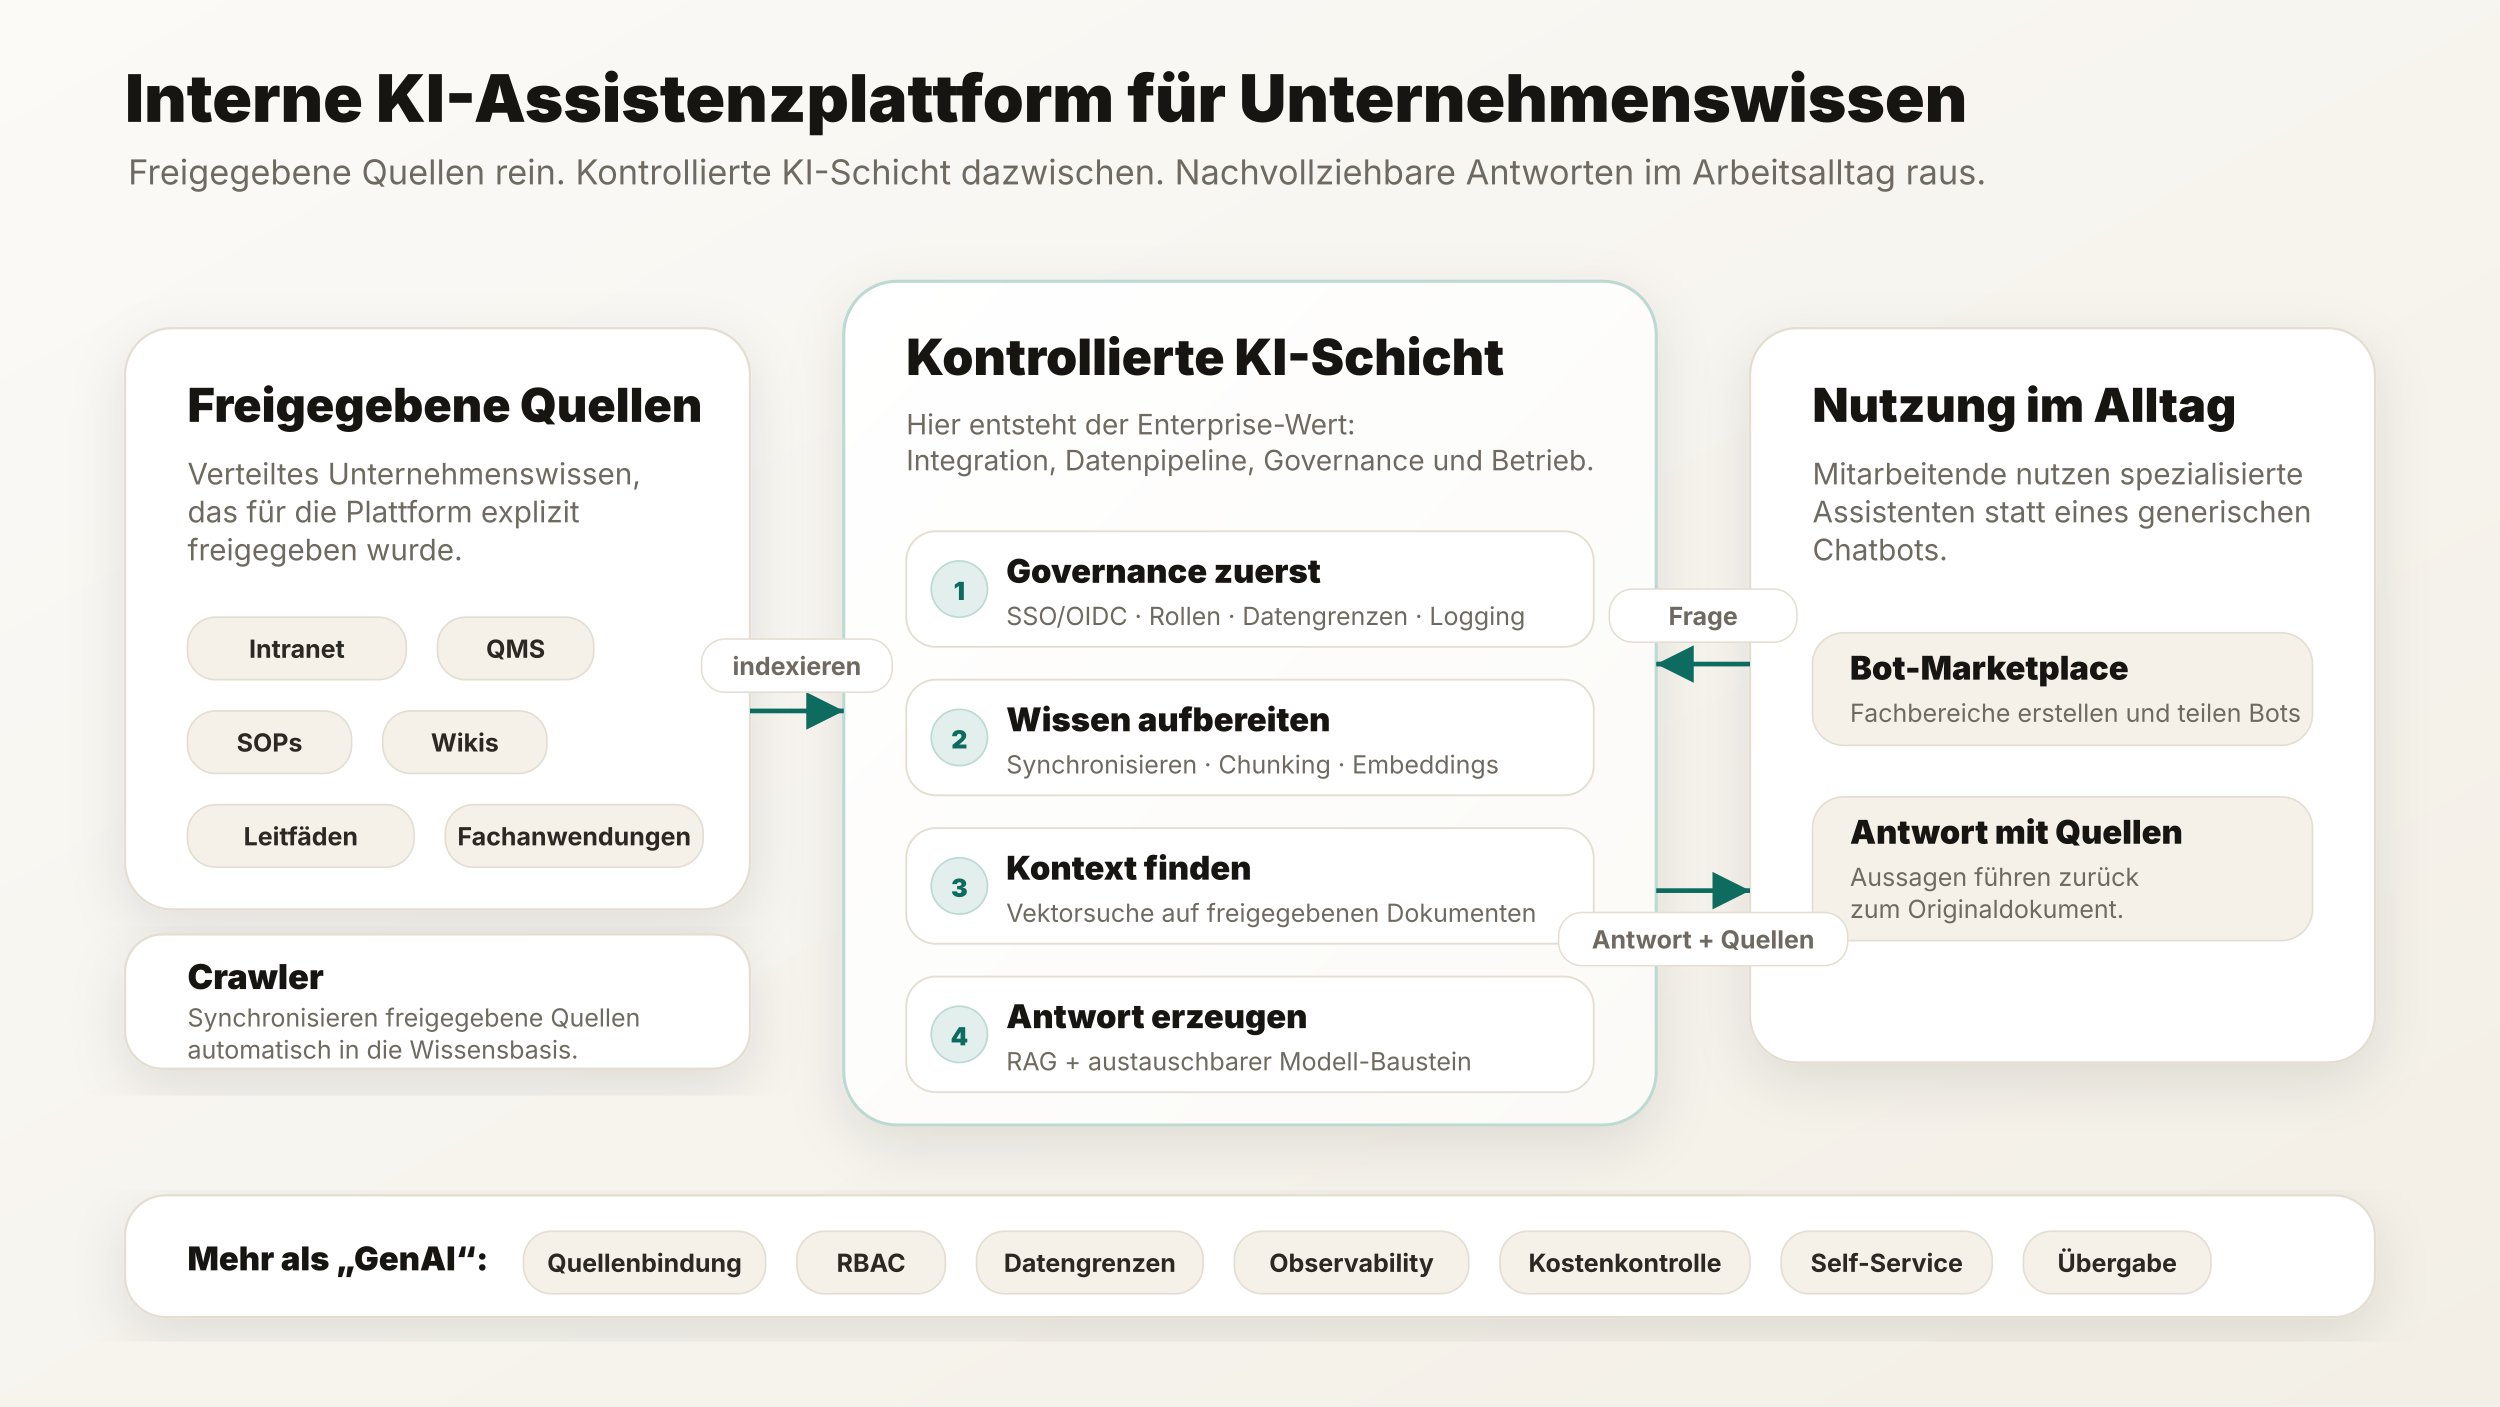
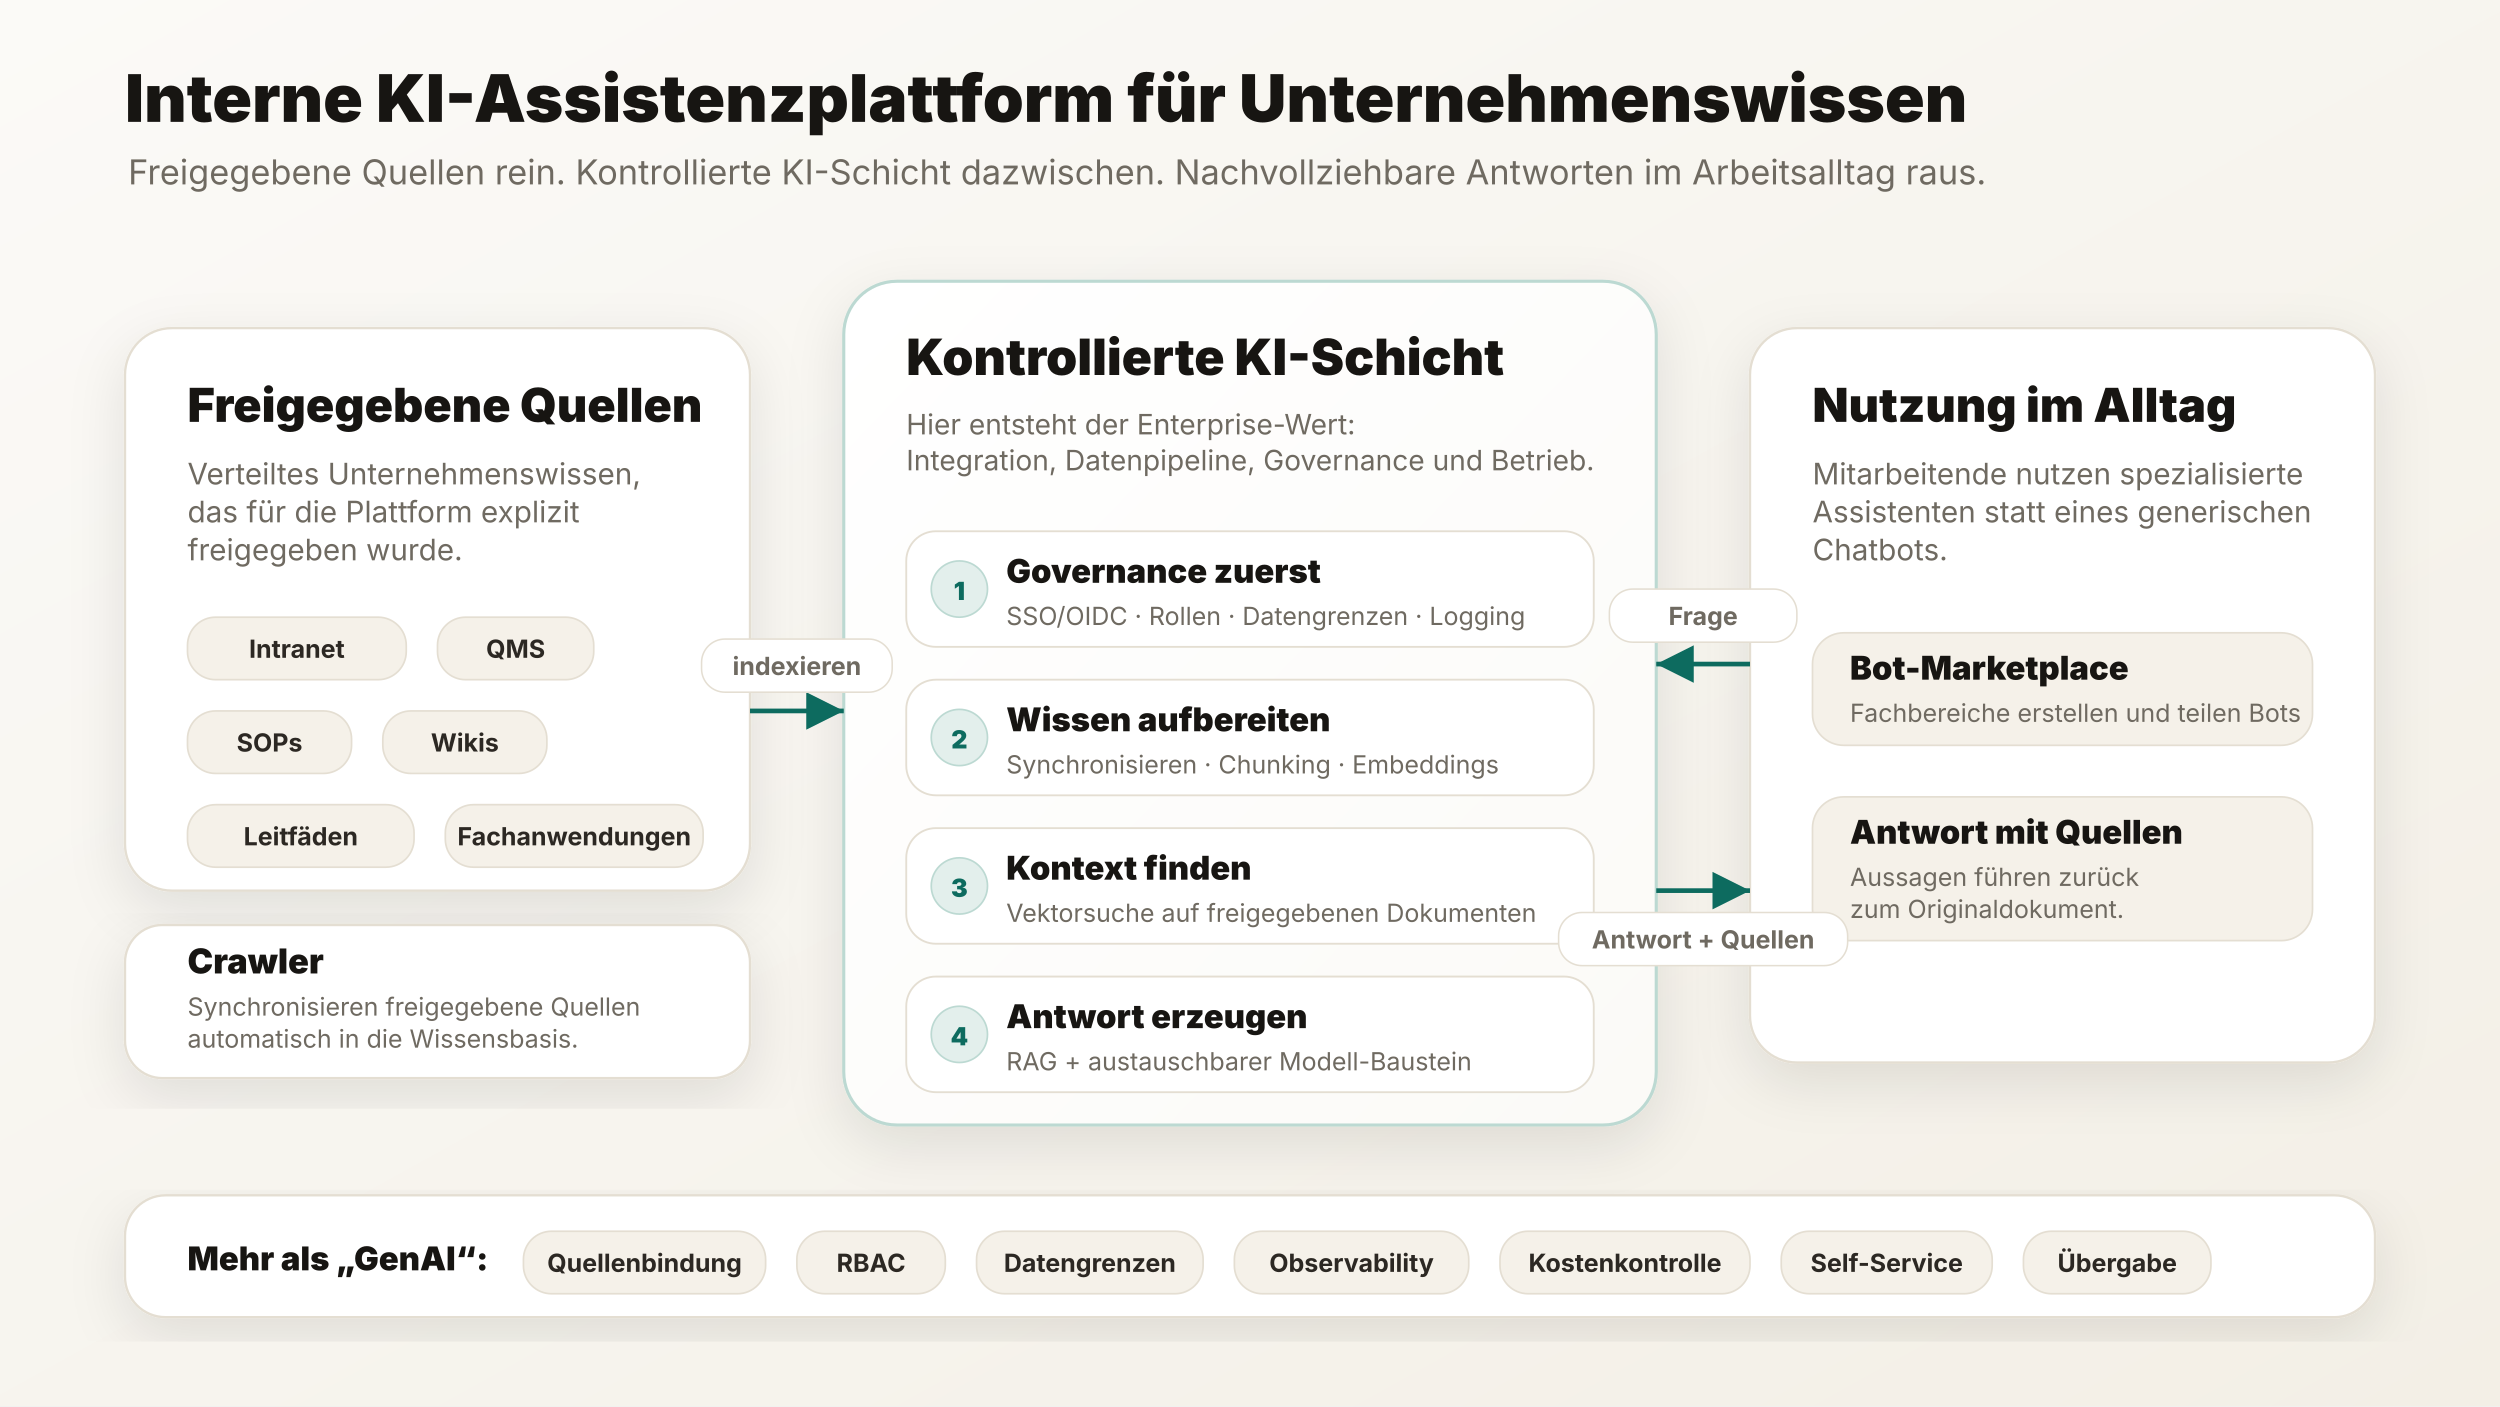
<svg xmlns="http://www.w3.org/2000/svg" width="1600" height="900" viewBox="0 0 1600 900" role="img" aria-labelledby="title desc">
  <defs>
    <marker id="arrow" markerWidth="12" markerHeight="12" refX="10" refY="6" orient="auto" markerUnits="strokeWidth">
      <path d="M2,2 L10,6 L2,10 Z" fill="#0d6b5f" />
    </marker>
    <filter id="shadow" x="-20%" y="-20%" width="140%" height="140%">
      <feDropShadow dx="0" dy="12" stdDeviation="18" flood-color="#171512" flood-opacity="0.10" />
    </filter>
    <linearGradient id="bg" x1="0" y1="0" x2="1" y2="1">
      <stop offset="0%" stop-color="#fbfaf7" />
      <stop offset="100%" stop-color="#f3efe6" />
    </linearGradient>
    <linearGradient id="platform" x1="0" y1="0" x2="1" y2="1">
      <stop offset="0%" stop-color="#ffffff" />
      <stop offset="100%" stop-color="#fbfaf7" />
    </linearGradient>
    <style>
    text { font-family: Inter, ui-sans-serif, system-ui, -apple-system, BlinkMacSystemFont, "Segoe UI", Arial, sans-serif; }
  </style>
  </defs>
  <rect width="1600" height="900" fill="url(#bg)" />
  <text x="80" y="78" font-size="42" font-weight="880" fill="#171512" text-anchor="start">
    <tspan x="80" dy="0.0">Interne KI-Assistenzplattform für Unternehmenswissen</tspan>
  </text>
  <text x="82" y="118" font-size="22" font-weight="420" fill="#6f6a61" text-anchor="start">
    <tspan x="82" dy="0.0">Freigegebene Quellen rein. Kontrollierte KI-Schicht dazwischen. Nachvollziehbare Antworten im Arbeitsalltag raus.</tspan>
  </text>
-   <rect x="80" y="210" width="400" height="372" rx="30" fill="#ffffff" stroke="#e4ded2" stroke-width="1.5" filter="url(#shadow)" />
+   <rect x="80" y="210" width="400" height="360" rx="30" fill="#ffffff" stroke="#e4ded2" stroke-width="1.5" filter="url(#shadow)" />
  <rect x="540" y="180" width="520" height="540" rx="34" fill="url(#platform)" stroke="#bcd9d2" stroke-width="2" filter="url(#shadow)" />
  <rect x="1120" y="210" width="400" height="470" rx="30" fill="#ffffff" stroke="#e4ded2" stroke-width="1.5" filter="url(#shadow)" />
  <text x="120" y="270" font-size="30" font-weight="880" fill="#171512" text-anchor="start">
    <tspan x="120" dy="0.0">Freigegebene Quellen</tspan>
  </text>
  <text x="120" y="310" font-size="19" font-weight="420" fill="#6f6a61" text-anchor="start">
    <tspan x="120" dy="0.0">Verteiltes Unternehmenswissen,</tspan>
    <tspan x="120" dy="24.3">das für die Plattform explizit</tspan>
    <tspan x="120" dy="24.3">freigegeben wurde.</tspan>
  </text>
  <rect x="120" y="395" width="140" height="40" rx="18" fill="#f5f1e9" stroke="#e4ded2" stroke-width="1.1" />
  <text x="190.0" y="421" font-size="16" font-weight="750" fill="#2c2823" text-anchor="middle">
    <tspan x="190.0" dy="0.0">Intranet</tspan>
  </text>
  <rect x="280" y="395" width="100" height="40" rx="18" fill="#f5f1e9" stroke="#e4ded2" stroke-width="1.1" />
  <text x="330.0" y="421" font-size="16" font-weight="750" fill="#2c2823" text-anchor="middle">
    <tspan x="330.0" dy="0.0">QMS</tspan>
  </text>
  <rect x="120" y="455" width="105" height="40" rx="18" fill="#f5f1e9" stroke="#e4ded2" stroke-width="1.1" />
  <text x="172.5" y="481" font-size="16" font-weight="750" fill="#2c2823" text-anchor="middle">
    <tspan x="172.5" dy="0.0">SOPs</tspan>
  </text>
  <rect x="245" y="455" width="105" height="40" rx="18" fill="#f5f1e9" stroke="#e4ded2" stroke-width="1.1" />
  <text x="297.5" y="481" font-size="16" font-weight="750" fill="#2c2823" text-anchor="middle">
    <tspan x="297.5" dy="0.0">Wikis</tspan>
  </text>
  <rect x="120" y="515" width="145" height="40" rx="18" fill="#f5f1e9" stroke="#e4ded2" stroke-width="1.1" />
  <text x="192.5" y="541" font-size="16" font-weight="750" fill="#2c2823" text-anchor="middle">
    <tspan x="192.5" dy="0.0">Leitfäden</tspan>
  </text>
  <rect x="285" y="515" width="165" height="40" rx="18" fill="#f5f1e9" stroke="#e4ded2" stroke-width="1.1" />
  <text x="367.5" y="541" font-size="16" font-weight="750" fill="#2c2823" text-anchor="middle">
    <tspan x="367.5" dy="0.0">Fachanwendungen</tspan>
  </text>
-   <rect x="80" y="598" width="400" height="86" rx="24" fill="#ffffff" stroke="#e4ded2" stroke-width="1.5" filter="url(#shadow)" />
-   <text x="120" y="633" font-size="22" font-weight="850" fill="#171512" text-anchor="start">
+   <rect x="80" y="592" width="400" height="98" rx="24" fill="#ffffff" stroke="#e4ded2" stroke-width="1.5" filter="url(#shadow)" />
+   <text x="120" y="623" font-size="22" font-weight="850" fill="#171512" text-anchor="start">
    <tspan x="120" dy="0.0">Crawler</tspan>
  </text>
-   <text x="120" y="657" font-size="16" font-weight="420" fill="#6f6a61" text-anchor="start">
+   <text x="120" y="650" font-size="16" font-weight="420" fill="#6f6a61" text-anchor="start">
    <tspan x="120" dy="0.0">Synchronisieren freigegebene Quellen</tspan>
    <tspan x="120" dy="20.5">automatisch in die Wissensbasis.</tspan>
  </text>
  <text x="580" y="240" font-size="32" font-weight="880" fill="#171512" text-anchor="start">
    <tspan x="580" dy="0.0">Kontrollierte KI-Schicht</tspan>
  </text>
  <text x="580" y="278" font-size="18" font-weight="420" fill="#6f6a61" text-anchor="start">
    <tspan x="580" dy="0.0">Hier entsteht der Enterprise-Wert:</tspan>
    <tspan x="580" dy="23.0">Integration, Datenpipeline, Governance und Betrieb.</tspan>
  </text>
  <rect x="580" y="340" width="440" height="74" rx="19" fill="#ffffff" stroke="#e4ded2" stroke-width="1.2" />
  <circle cx="614" cy="377" r="18" fill="#e3efec" stroke="#bcd9d2" stroke-width="1.1" />
  <text x="614" y="384" font-size="16" font-weight="850" fill="#0d6b5f" text-anchor="middle">
    <tspan x="614" dy="0.0">1</tspan>
  </text>
  <text x="644" y="373" font-size="21" font-weight="850" fill="#171512" text-anchor="start">
    <tspan x="644" dy="0.0">Governance zuerst</tspan>
  </text>
  <text x="644" y="400" font-size="16" font-weight="420" fill="#6f6a61" text-anchor="start">
    <tspan x="644" dy="0.0">SSO/OIDC · Rollen · Datengrenzen · Logging</tspan>
  </text>
  <rect x="580" y="435" width="440" height="74" rx="19" fill="#ffffff" stroke="#e4ded2" stroke-width="1.2" />
  <circle cx="614" cy="472" r="18" fill="#e3efec" stroke="#bcd9d2" stroke-width="1.1" />
  <text x="614" y="479" font-size="16" font-weight="850" fill="#0d6b5f" text-anchor="middle">
    <tspan x="614" dy="0.0">2</tspan>
  </text>
  <text x="644" y="468" font-size="21" font-weight="850" fill="#171512" text-anchor="start">
    <tspan x="644" dy="0.0">Wissen aufbereiten</tspan>
  </text>
  <text x="644" y="495" font-size="16" font-weight="420" fill="#6f6a61" text-anchor="start">
    <tspan x="644" dy="0.0">Synchronisieren · Chunking · Embeddings</tspan>
  </text>
  <rect x="580" y="530" width="440" height="74" rx="19" fill="#ffffff" stroke="#e4ded2" stroke-width="1.2" />
  <circle cx="614" cy="567" r="18" fill="#e3efec" stroke="#bcd9d2" stroke-width="1.1" />
  <text x="614" y="574" font-size="16" font-weight="850" fill="#0d6b5f" text-anchor="middle">
    <tspan x="614" dy="0.0">3</tspan>
  </text>
  <text x="644" y="563" font-size="21" font-weight="850" fill="#171512" text-anchor="start">
    <tspan x="644" dy="0.0">Kontext finden</tspan>
  </text>
  <text x="644" y="590" font-size="16" font-weight="420" fill="#6f6a61" text-anchor="start">
    <tspan x="644" dy="0.0">Vektorsuche auf freigegebenen Dokumenten</tspan>
  </text>
  <rect x="580" y="625" width="440" height="74" rx="19" fill="#ffffff" stroke="#e4ded2" stroke-width="1.2" />
  <circle cx="614" cy="662" r="18" fill="#e3efec" stroke="#bcd9d2" stroke-width="1.1" />
  <text x="614" y="669" font-size="16" font-weight="850" fill="#0d6b5f" text-anchor="middle">
    <tspan x="614" dy="0.0">4</tspan>
  </text>
  <text x="644" y="658" font-size="21" font-weight="850" fill="#171512" text-anchor="start">
    <tspan x="644" dy="0.0">Antwort erzeugen</tspan>
  </text>
  <text x="644" y="685" font-size="16" font-weight="420" fill="#6f6a61" text-anchor="start">
    <tspan x="644" dy="0.0">RAG + austauschbarer Modell-Baustein</tspan>
  </text>
  <text x="1160" y="270" font-size="30" font-weight="880" fill="#171512" text-anchor="start">
    <tspan x="1160" dy="0.0">Nutzung im Alltag</tspan>
  </text>
  <text x="1160" y="310" font-size="19" font-weight="420" fill="#6f6a61" text-anchor="start">
    <tspan x="1160" dy="0.0">Mitarbeitende nutzen spezialisierte</tspan>
    <tspan x="1160" dy="24.3">Assistenten statt eines generischen</tspan>
    <tspan x="1160" dy="24.3">Chatbots.</tspan>
  </text>
  <rect x="1160" y="405" width="320" height="72" rx="20" fill="#f5f1e9" stroke="#e4ded2" stroke-width="1.1" />
  <text x="1184" y="435" font-size="21" font-weight="850" fill="#171512" text-anchor="start">
    <tspan x="1184" dy="0.0">Bot-Marketplace</tspan>
  </text>
  <text x="1184" y="462" font-size="16" font-weight="420" fill="#6f6a61" text-anchor="start">
    <tspan x="1184" dy="0.0">Fachbereiche erstellen und teilen Bots</tspan>
  </text>
  <rect x="1160" y="510" width="320" height="92" rx="20" fill="#f5f1e9" stroke="#e4ded2" stroke-width="1.1" />
  <text x="1184" y="540" font-size="21" font-weight="850" fill="#171512" text-anchor="start">
    <tspan x="1184" dy="0.0">Antwort mit Quellen</tspan>
  </text>
  <text x="1184" y="567" font-size="16" font-weight="420" fill="#6f6a61" text-anchor="start">
    <tspan x="1184" dy="0.0">Aussagen führen zurück</tspan>
    <tspan x="1184" dy="20.5">zum Originaldokument.</tspan>
  </text>
  <line x1="480" y1="455" x2="540" y2="455" stroke="#0d6b5f" stroke-width="3" marker-end="url(#arrow)" />
  <rect x="449.0" y="409" width="122" height="34" rx="15" fill="#ffffff" stroke="#e4ded2" stroke-width="1" />
  <text x="510.0" y="432" font-size="16" font-weight="750" fill="#6f6a61" text-anchor="middle">
    <tspan x="510.0" dy="0.0">indexieren</tspan>
  </text>
  <line x1="1120" y1="425" x2="1060" y2="425" stroke="#0d6b5f" stroke-width="3" marker-end="url(#arrow)" />
  <rect x="1030.0" y="377" width="120" height="34" rx="15" fill="#ffffff" stroke="#e4ded2" stroke-width="1" />
  <text x="1090.0" y="400" font-size="16" font-weight="750" fill="#6f6a61" text-anchor="middle">
    <tspan x="1090.0" dy="0.0">Frage</tspan>
  </text>
  <line x1="1060" y1="570" x2="1120" y2="570" stroke="#0d6b5f" stroke-width="3" marker-end="url(#arrow)" />
  <rect x="997.5" y="584" width="185" height="34" rx="15" fill="#ffffff" stroke="#e4ded2" stroke-width="1" />
  <text x="1090.0" y="607" font-size="16" font-weight="750" fill="#6f6a61" text-anchor="middle">
    <tspan x="1090.0" dy="0.0">Antwort + Quellen</tspan>
  </text>
  <rect x="80" y="765" width="1440" height="78" rx="26" fill="#ffffff" stroke="#e4ded2" stroke-width="1.5" filter="url(#shadow)" />
  <text x="120" y="813" font-size="21" font-weight="880" fill="#171512" text-anchor="start">
    <tspan x="120" dy="0.0">Mehr als „GenAI“:</tspan>
  </text>
  <rect x="335" y="788" width="155" height="40" rx="18" fill="#f5f1e9" stroke="#e4ded2" stroke-width="1.1" />
  <text x="412.5" y="814" font-size="16" font-weight="750" fill="#2c2823" text-anchor="middle">
    <tspan x="412.5" dy="0.0">Quellenbindung</tspan>
  </text>
  <rect x="510" y="788" width="95" height="40" rx="18" fill="#f5f1e9" stroke="#e4ded2" stroke-width="1.1" />
  <text x="557.5" y="814" font-size="16" font-weight="750" fill="#2c2823" text-anchor="middle">
    <tspan x="557.5" dy="0.0">RBAC</tspan>
  </text>
  <rect x="625" y="788" width="145" height="40" rx="18" fill="#f5f1e9" stroke="#e4ded2" stroke-width="1.1" />
  <text x="697.5" y="814" font-size="16" font-weight="750" fill="#2c2823" text-anchor="middle">
    <tspan x="697.5" dy="0.0">Datengrenzen</tspan>
  </text>
  <rect x="790" y="788" width="150" height="40" rx="18" fill="#f5f1e9" stroke="#e4ded2" stroke-width="1.1" />
  <text x="865.0" y="814" font-size="16" font-weight="750" fill="#2c2823" text-anchor="middle">
    <tspan x="865.0" dy="0.0">Observability</tspan>
  </text>
  <rect x="960" y="788" width="160" height="40" rx="18" fill="#f5f1e9" stroke="#e4ded2" stroke-width="1.1" />
  <text x="1040.0" y="814" font-size="16" font-weight="750" fill="#2c2823" text-anchor="middle">
    <tspan x="1040.0" dy="0.0">Kostenkontrolle</tspan>
  </text>
  <rect x="1140" y="788" width="135" height="40" rx="18" fill="#f5f1e9" stroke="#e4ded2" stroke-width="1.1" />
  <text x="1207.5" y="814" font-size="16" font-weight="750" fill="#2c2823" text-anchor="middle">
    <tspan x="1207.5" dy="0.0">Self-Service</tspan>
  </text>
  <rect x="1295" y="788" width="120" height="40" rx="18" fill="#f5f1e9" stroke="#e4ded2" stroke-width="1.1" />
  <text x="1355.0" y="814" font-size="16" font-weight="750" fill="#2c2823" text-anchor="middle">
    <tspan x="1355.0" dy="0.0">Übergabe</tspan>
  </text>
</svg>
